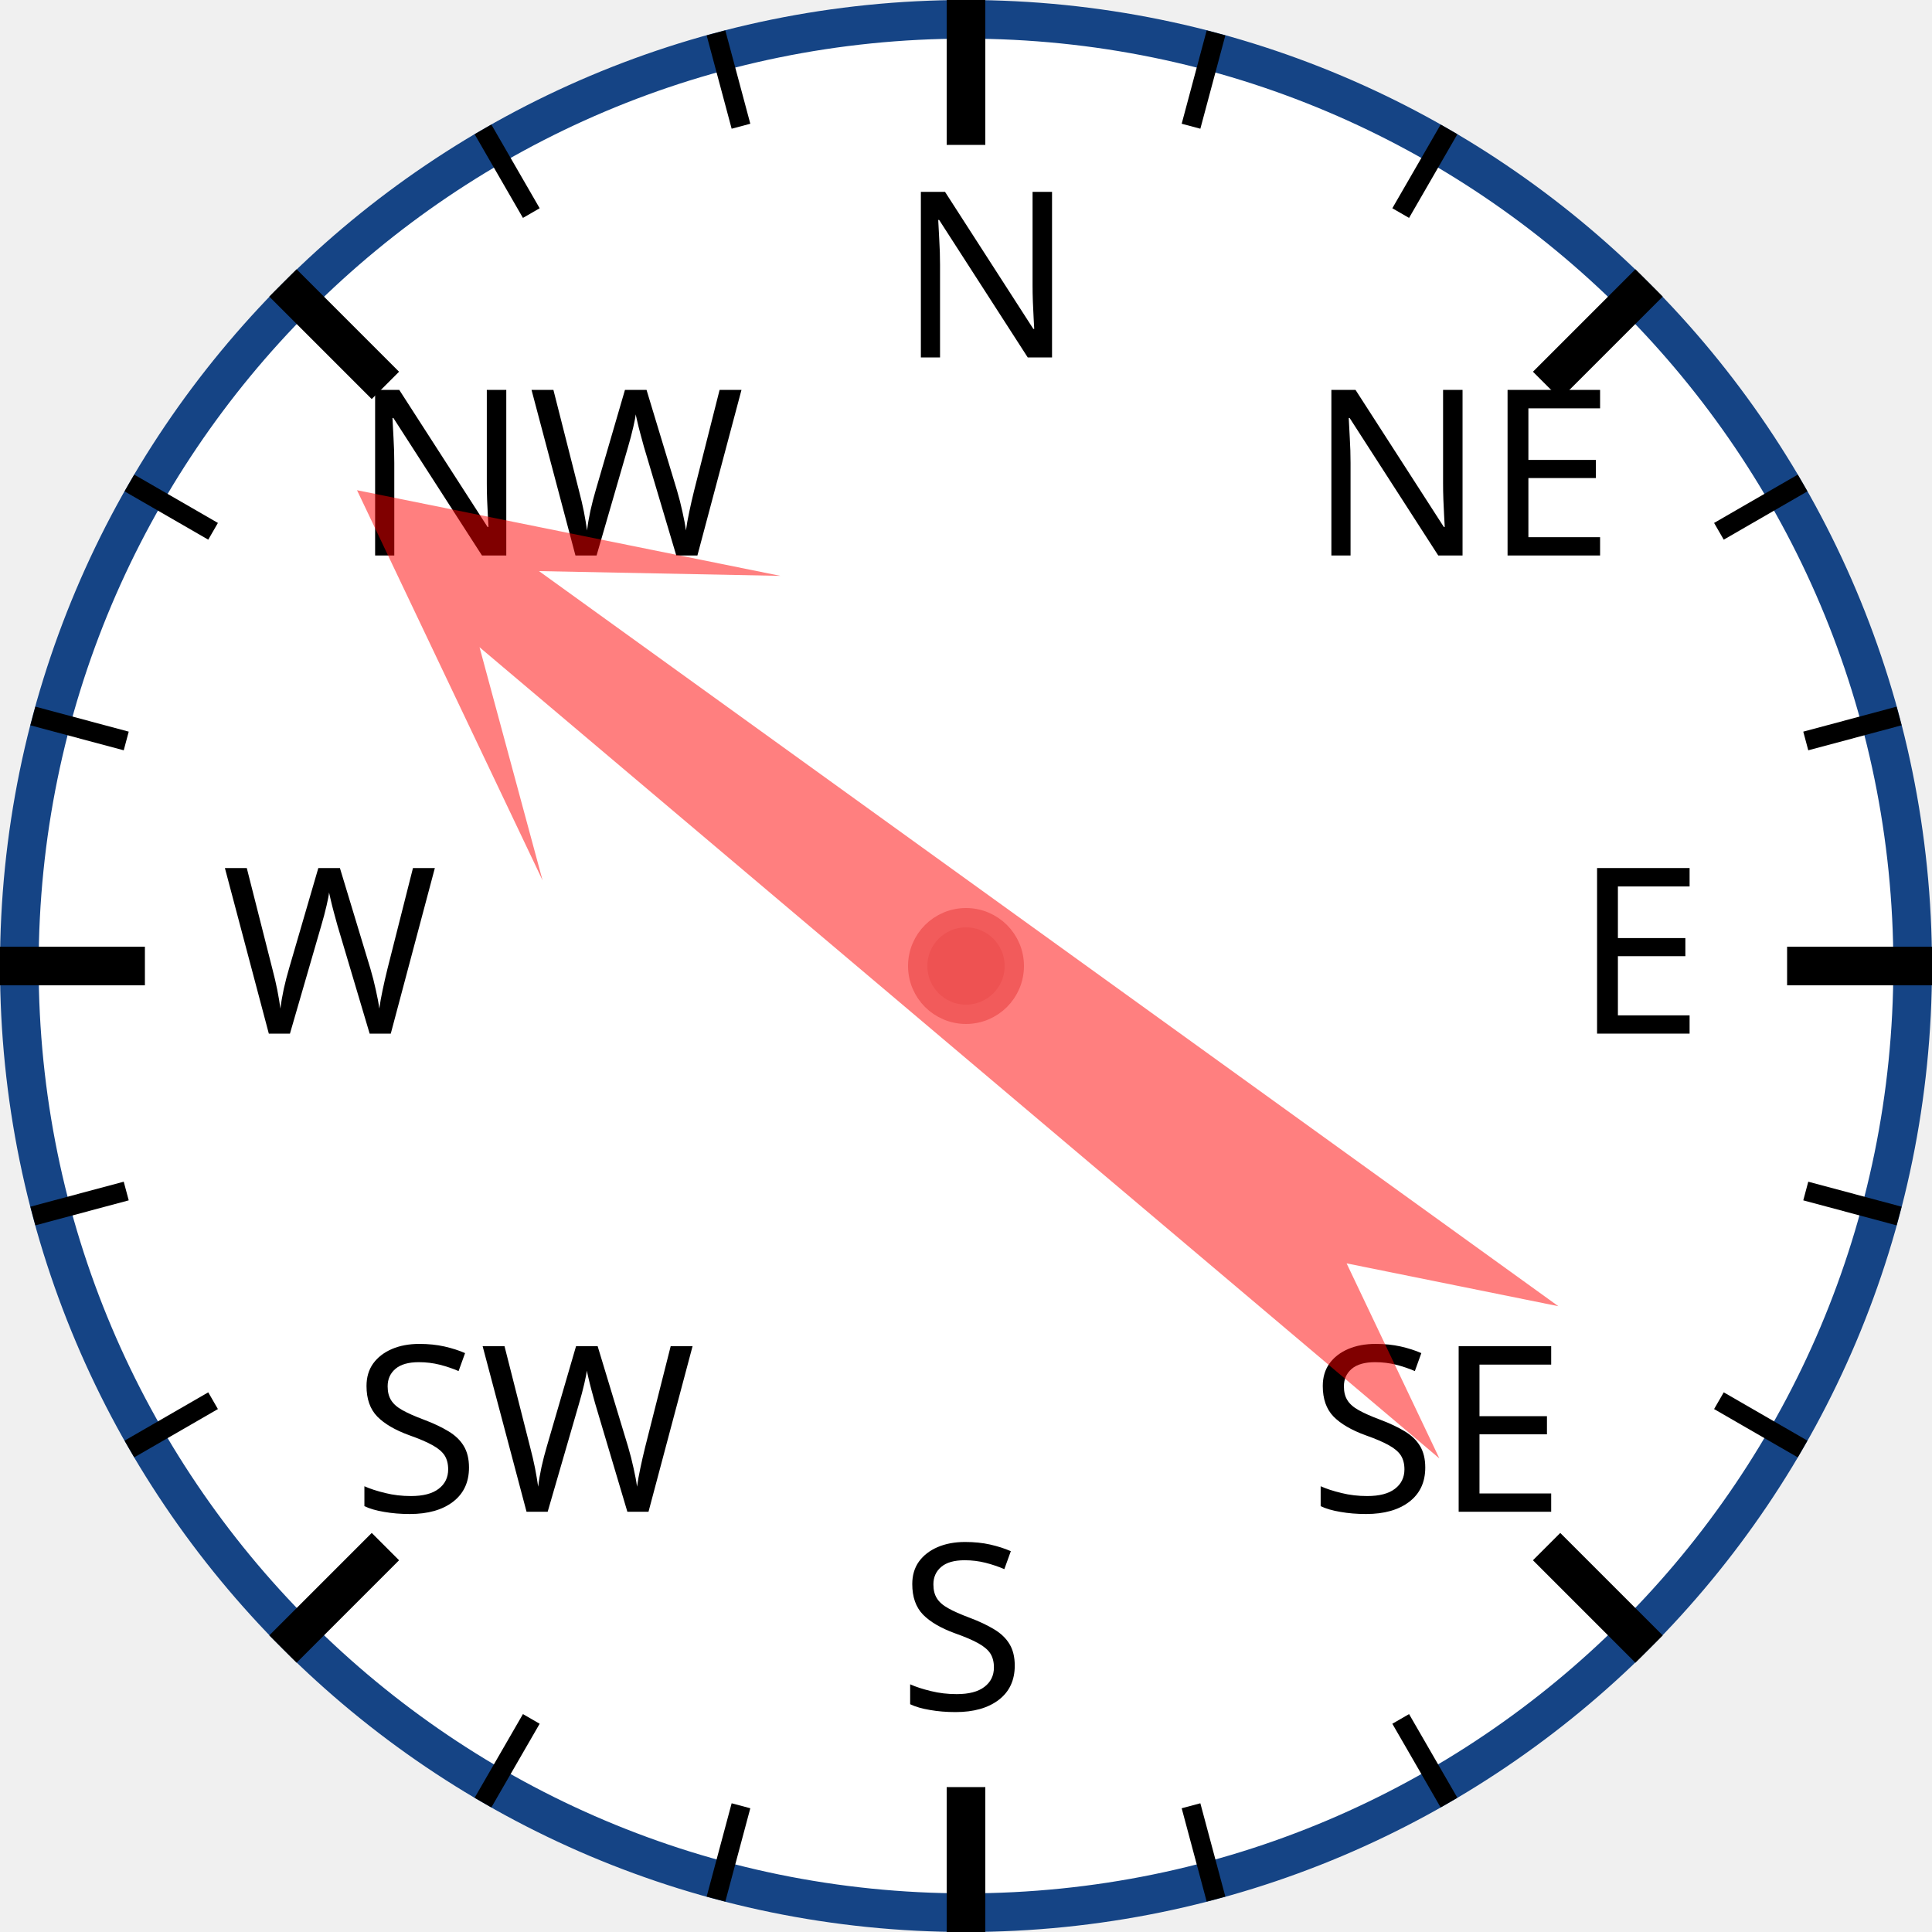
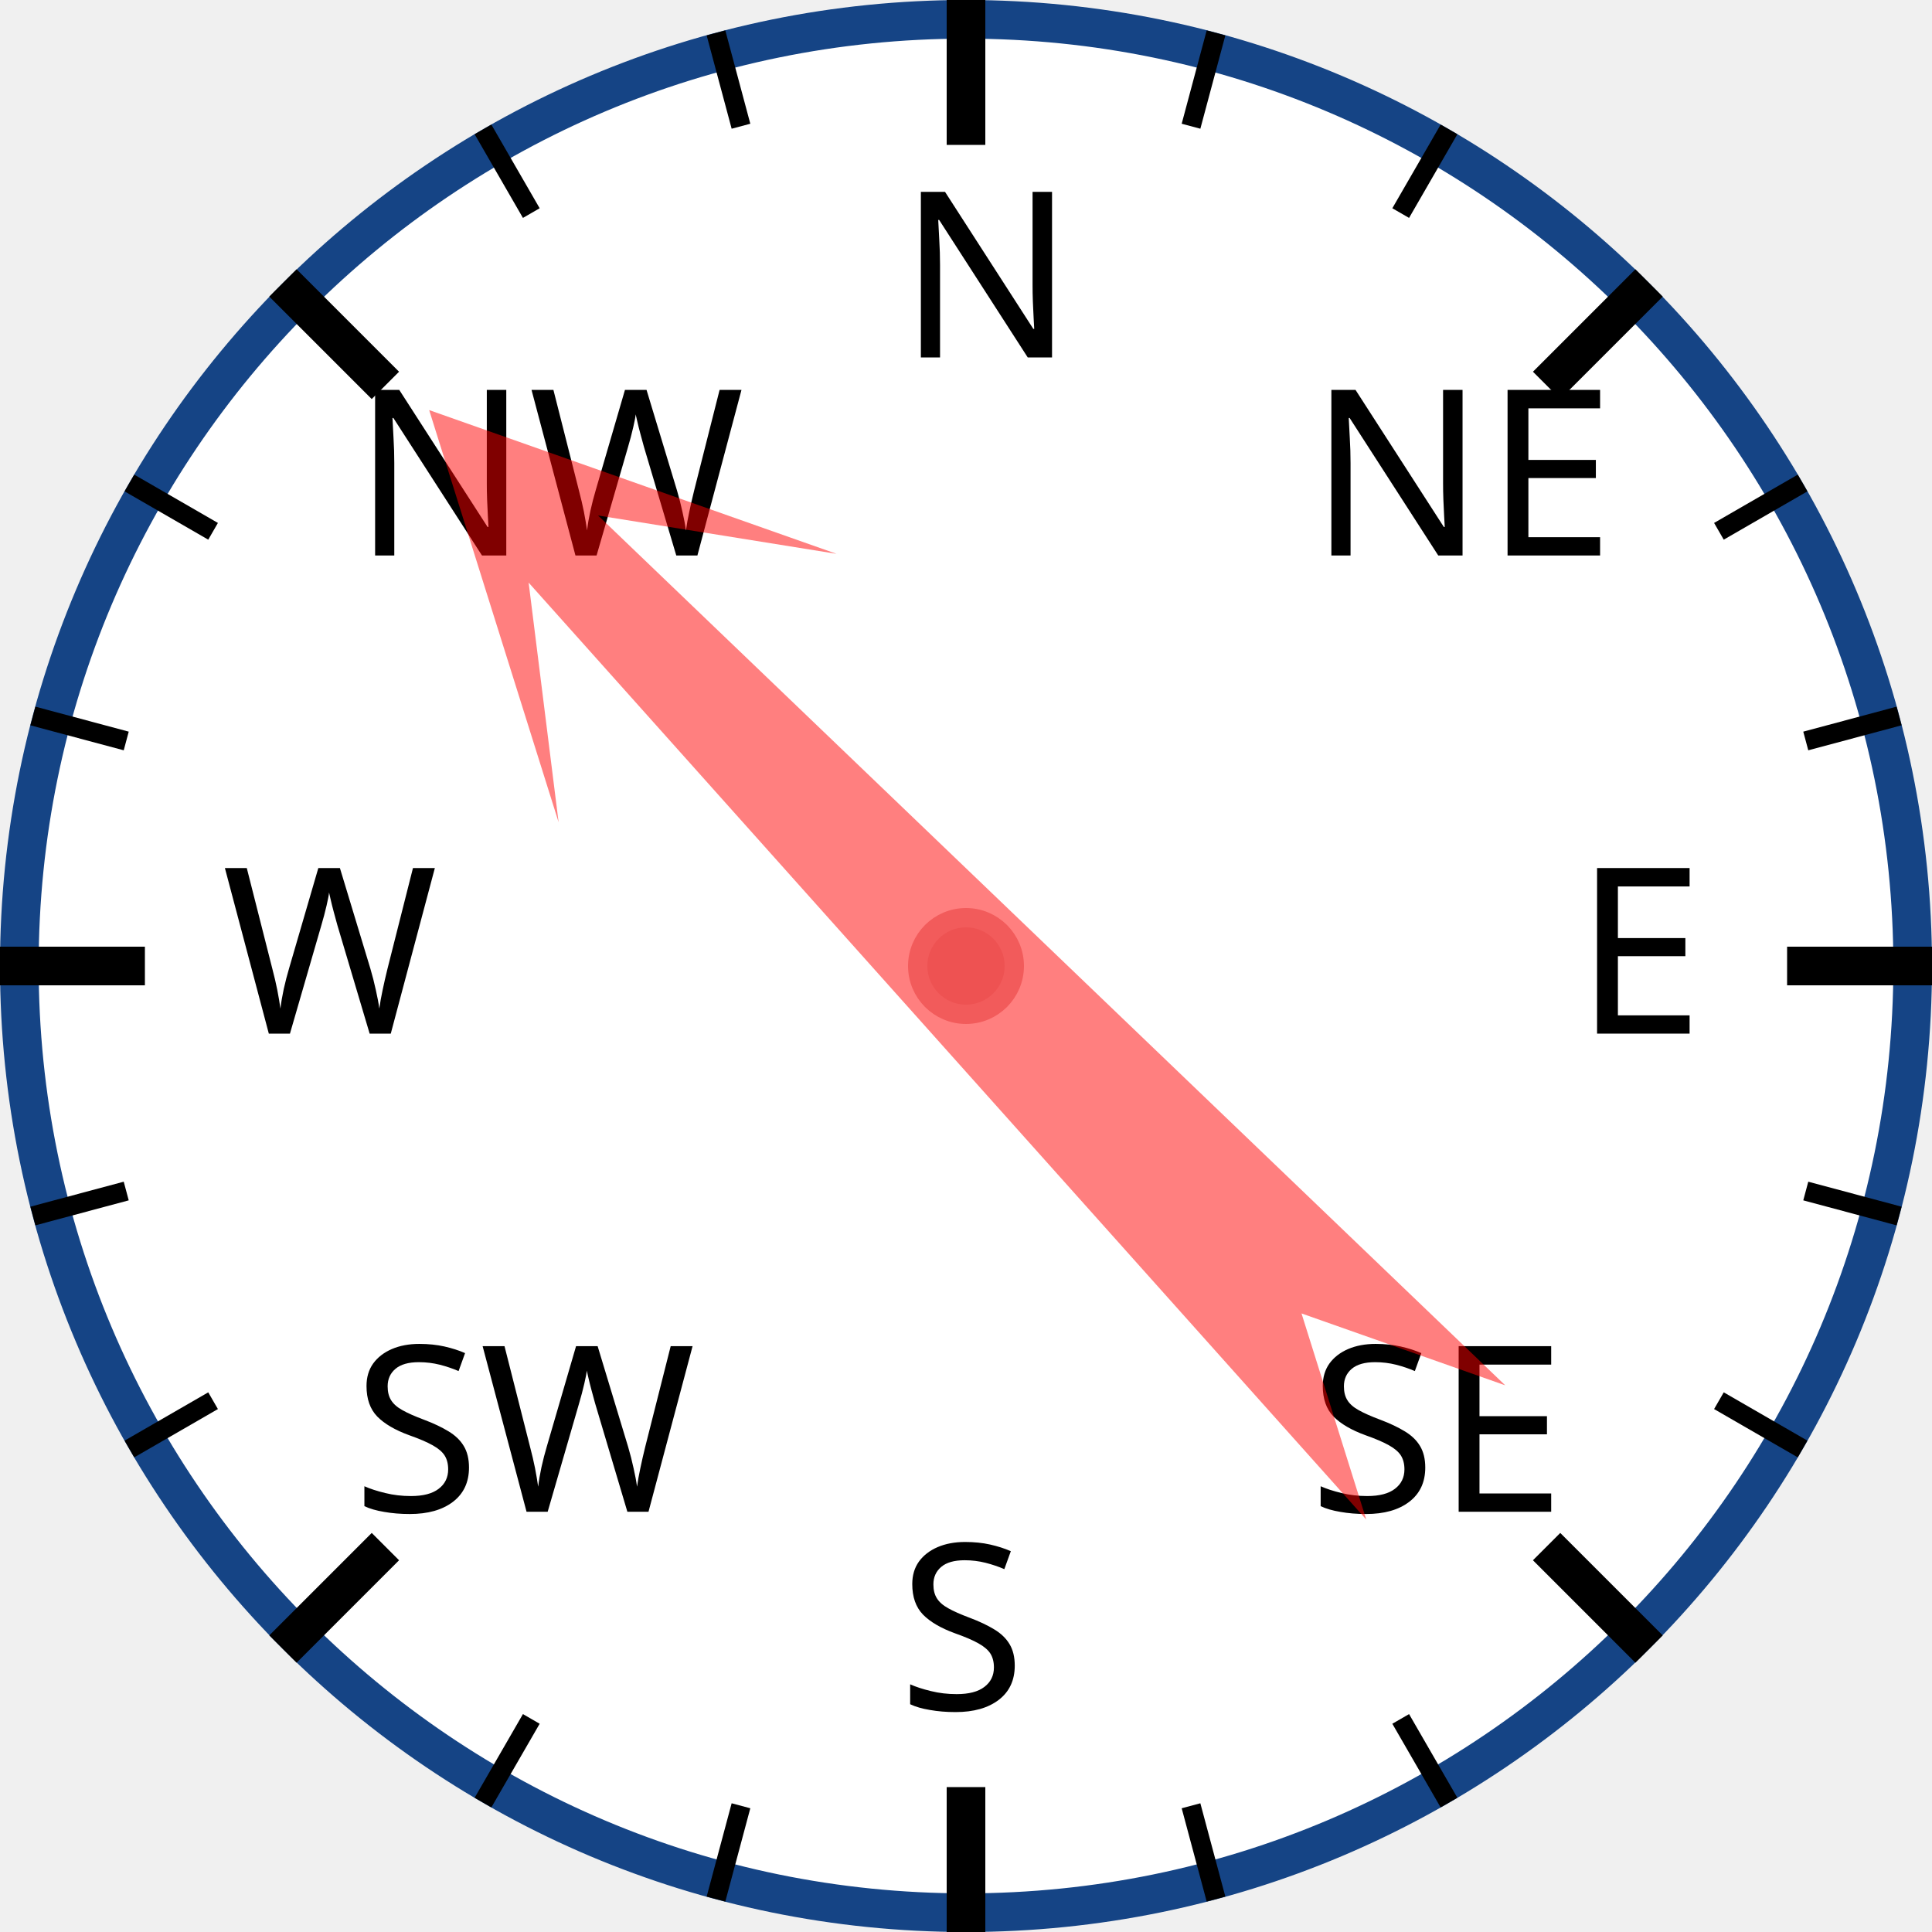
<svg xmlns="http://www.w3.org/2000/svg" width="120px" height="120px" viewBox="0 0 200 200">
  <circle cx="100" cy="100" r="98" style="fill: white; stroke: #154485; stroke-width: 4;" />
  <text x="93.0" y="37.0" style="font-family: sans-serif; font-size: 18pt;">N</text>
  <line x1="100.0" y1="0.0" x2="100.0" y2="15.0" style="stroke: black; stroke-width: 4;" />
  <line x1="74.118" y1="3.407" x2="76.706" y2="13.067" style="stroke: black; stroke-width: 2;" />
  <line x1="50" y1="13.397" x2="55" y2="22.058" style="stroke: black; stroke-width: 2;" />
  <text x="36.503" y="57.503" style="font-family: sans-serif; font-size: 18pt;">NW</text>
  <line x1="29.289" y1="29.289" x2="39.896" y2="39.896" style="stroke: black; stroke-width: 4;" />
  <line x1="13.397" y1="50" x2="22.058" y2="55" style="stroke: black; stroke-width: 2;" />
  <line x1="3.407" y1="74.118" x2="13.067" y2="76.706" style="stroke: black; stroke-width: 2;" />
  <text x="23.0" y="107.0" style="font-family: sans-serif; font-size: 18pt;">W</text>
  <line x1="0.0" y1="100.0" x2="15.0" y2="100.0" style="stroke: black; stroke-width: 4;" />
  <line x1="3.407" y1="125.882" x2="13.067" y2="123.294" style="stroke: black; stroke-width: 2;" />
  <line x1="13.397" y1="150" x2="22.058" y2="145" style="stroke: black; stroke-width: 2;" />
  <text x="36.503" y="156.497" style="font-family: sans-serif; font-size: 18pt;">SW</text>
  <line x1="29.289" y1="170.711" x2="39.896" y2="160.104" style="stroke: black; stroke-width: 4;" />
  <line x1="50" y1="186.603" x2="55" y2="177.942" style="stroke: black; stroke-width: 2;" />
  <line x1="74.118" y1="196.593" x2="76.706" y2="186.933" style="stroke: black; stroke-width: 2;" />
  <text x="93" y="177.0" style="font-family: sans-serif; font-size: 18pt;">S</text>
  <line x1="100" y1="200.0" x2="100" y2="185.0" style="stroke: black; stroke-width: 4;" />
  <line x1="125.882" y1="196.593" x2="123.294" y2="186.933" style="stroke: black; stroke-width: 2;" />
  <line x1="150.0" y1="186.603" x2="145.0" y2="177.942" style="stroke: black; stroke-width: 2;" />
  <text x="135.497" y="156.497" style="font-family: sans-serif; font-size: 18pt;">SE</text>
  <line x1="170.711" y1="170.711" x2="160.104" y2="160.104" style="stroke: black; stroke-width: 4;" />
  <line x1="186.603" y1="150" x2="177.942" y2="145" style="stroke: black; stroke-width: 2;" />
  <line x1="196.593" y1="125.882" x2="186.933" y2="123.294" style="stroke: black; stroke-width: 2;" />
  <text x="163.0" y="107" style="font-family: sans-serif; font-size: 18pt;">E</text>
  <line x1="200.0" y1="100" x2="185.0" y2="100" style="stroke: black; stroke-width: 4;" />
  <line x1="196.593" y1="74.118" x2="186.933" y2="76.706" style="stroke: black; stroke-width: 2;" />
  <line x1="186.603" y1="50" x2="177.942" y2="55" style="stroke: black; stroke-width: 2;" />
  <text x="135.497" y="57.503" style="font-family: sans-serif; font-size: 18pt;">NE</text>
  <line x1="170.711" y1="29.289" x2="160.104" y2="39.896" style="stroke: black; stroke-width: 4;" />
  <line x1="150" y1="13.397" x2="145" y2="22.058" style="stroke: black; stroke-width: 2;" />
  <line x1="125.882" y1="3.407" x2="123.294" y2="13.067" style="stroke: black; stroke-width: 2;" />
-   <polygon points="100 20 120 60 105 40 110 170 100 150 90 170 95 40 80 60" style="fill: red; fill-opacity: 0.5;" transform="rotate(308,100,100)" />
+   <polygon points="100 20 120 60 105 40 110 170 100 150 90 170 95 40 80 60" style="fill: red; fill-opacity: 0.5;" transform="rotate(316,100,100)" />
  <circle cx="100" cy="100" r="5" style="fill: #EE5252; stroke: #F25B5B; stroke-width: 2;" />
</svg>
